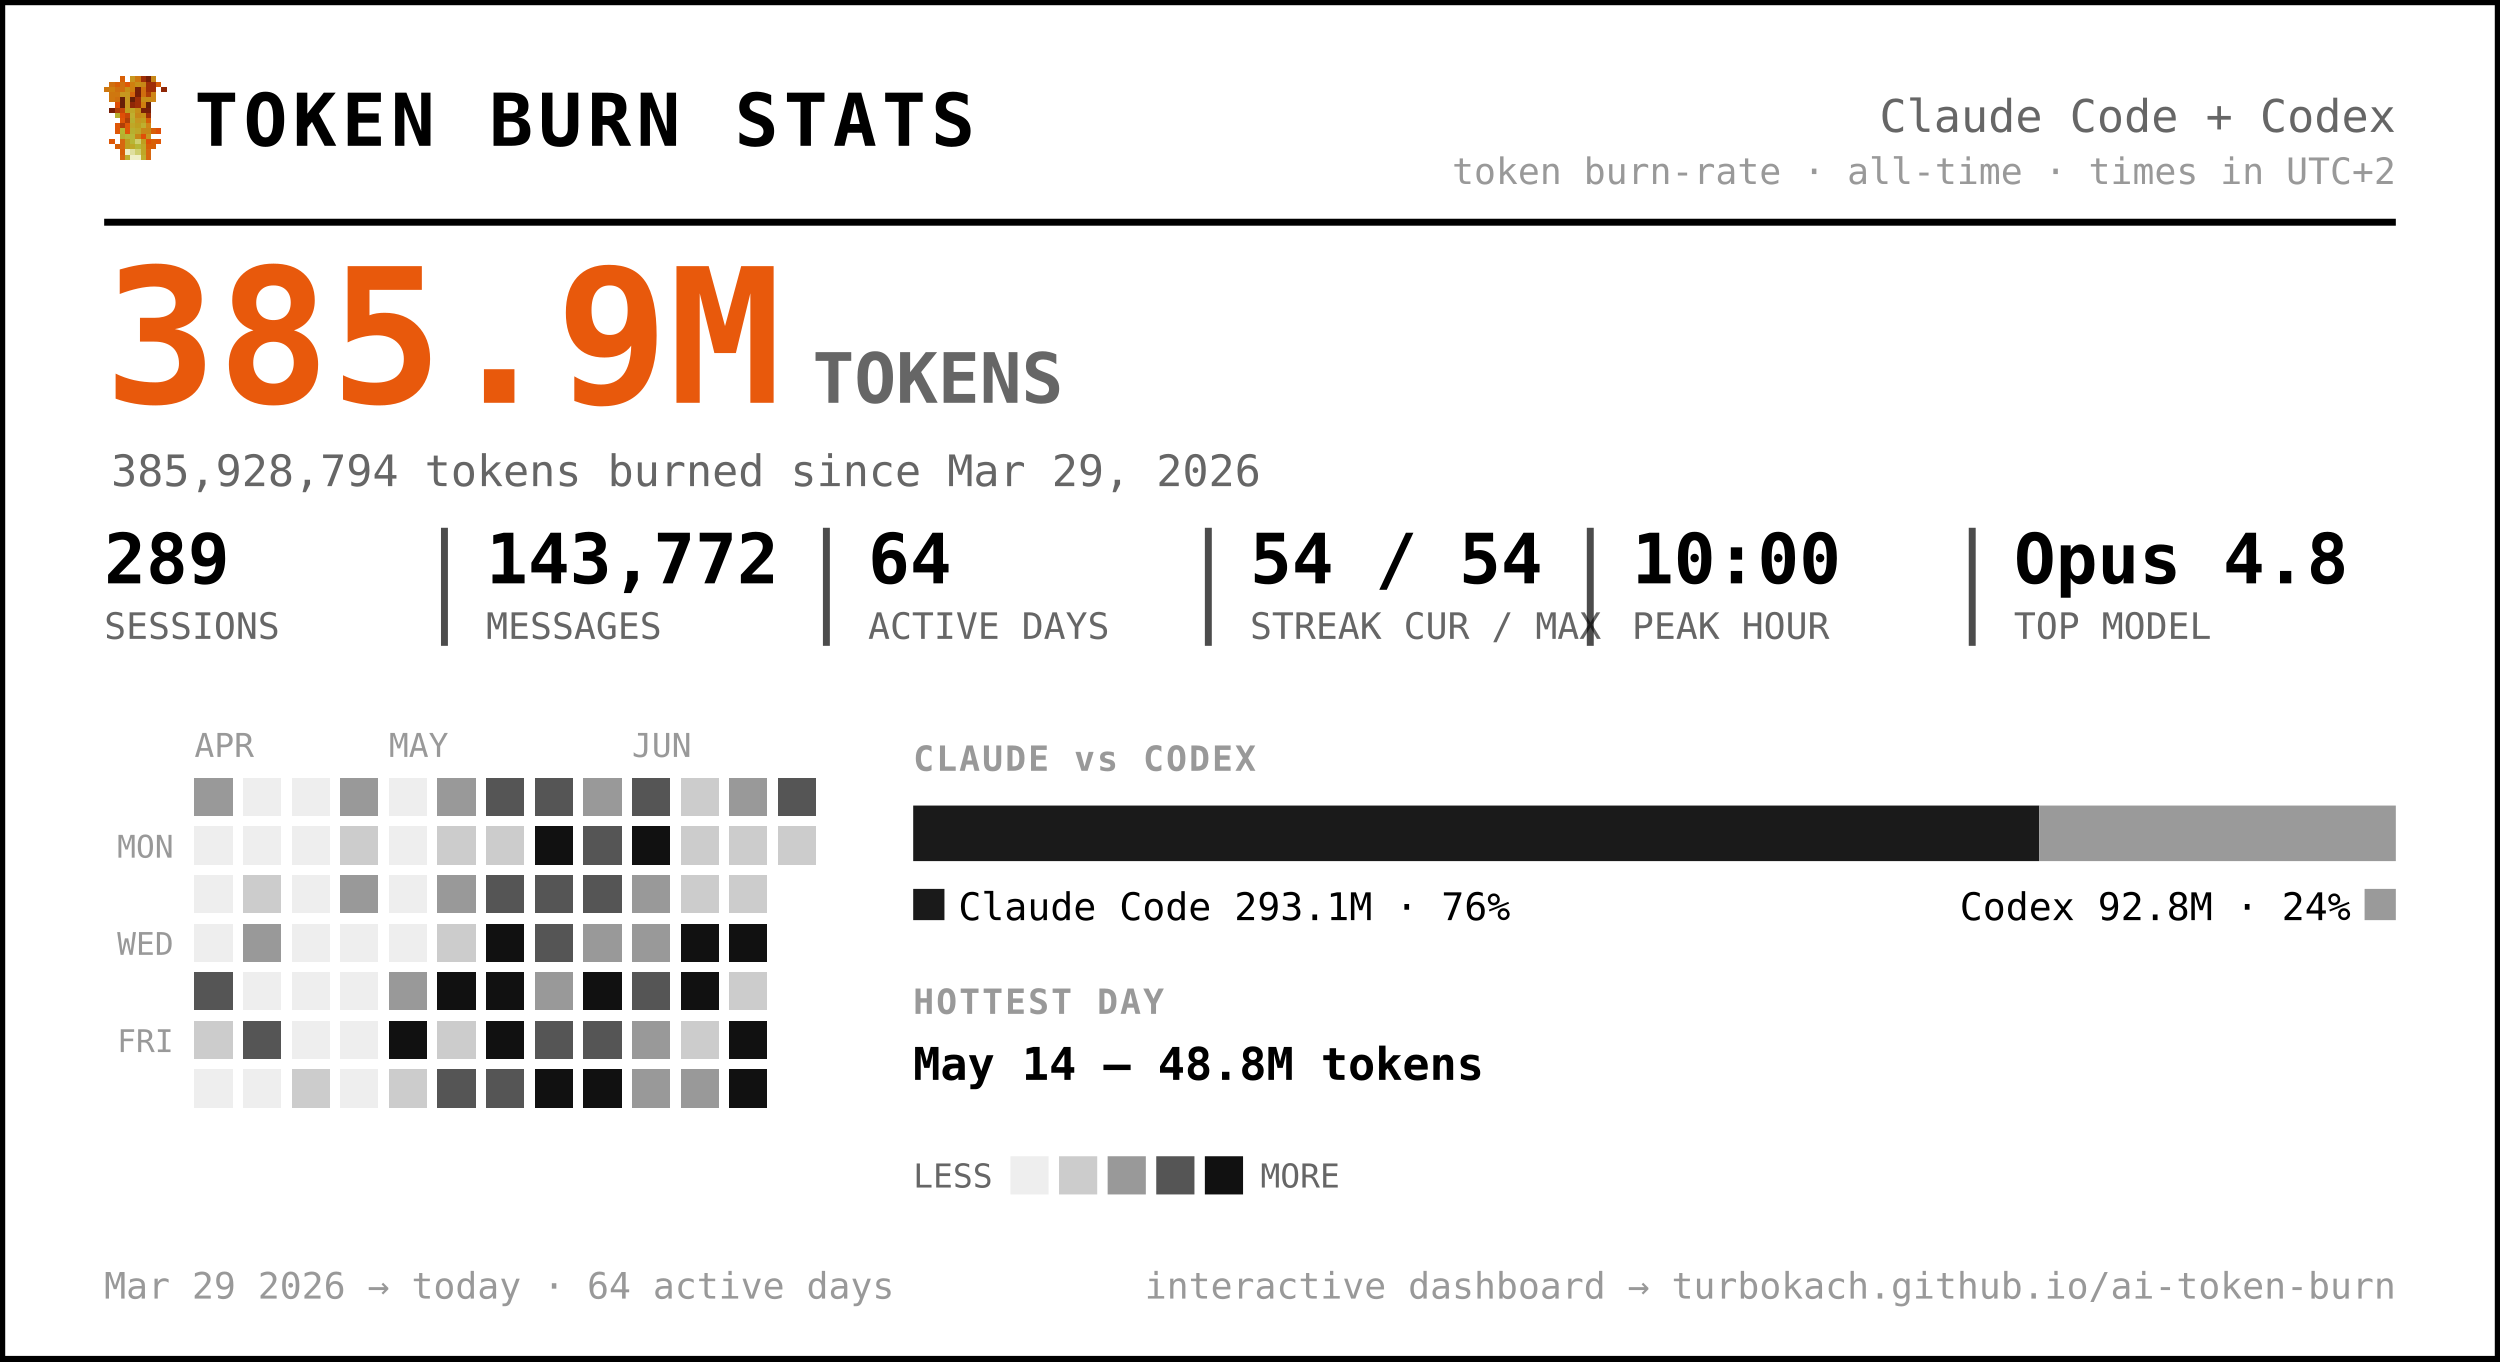
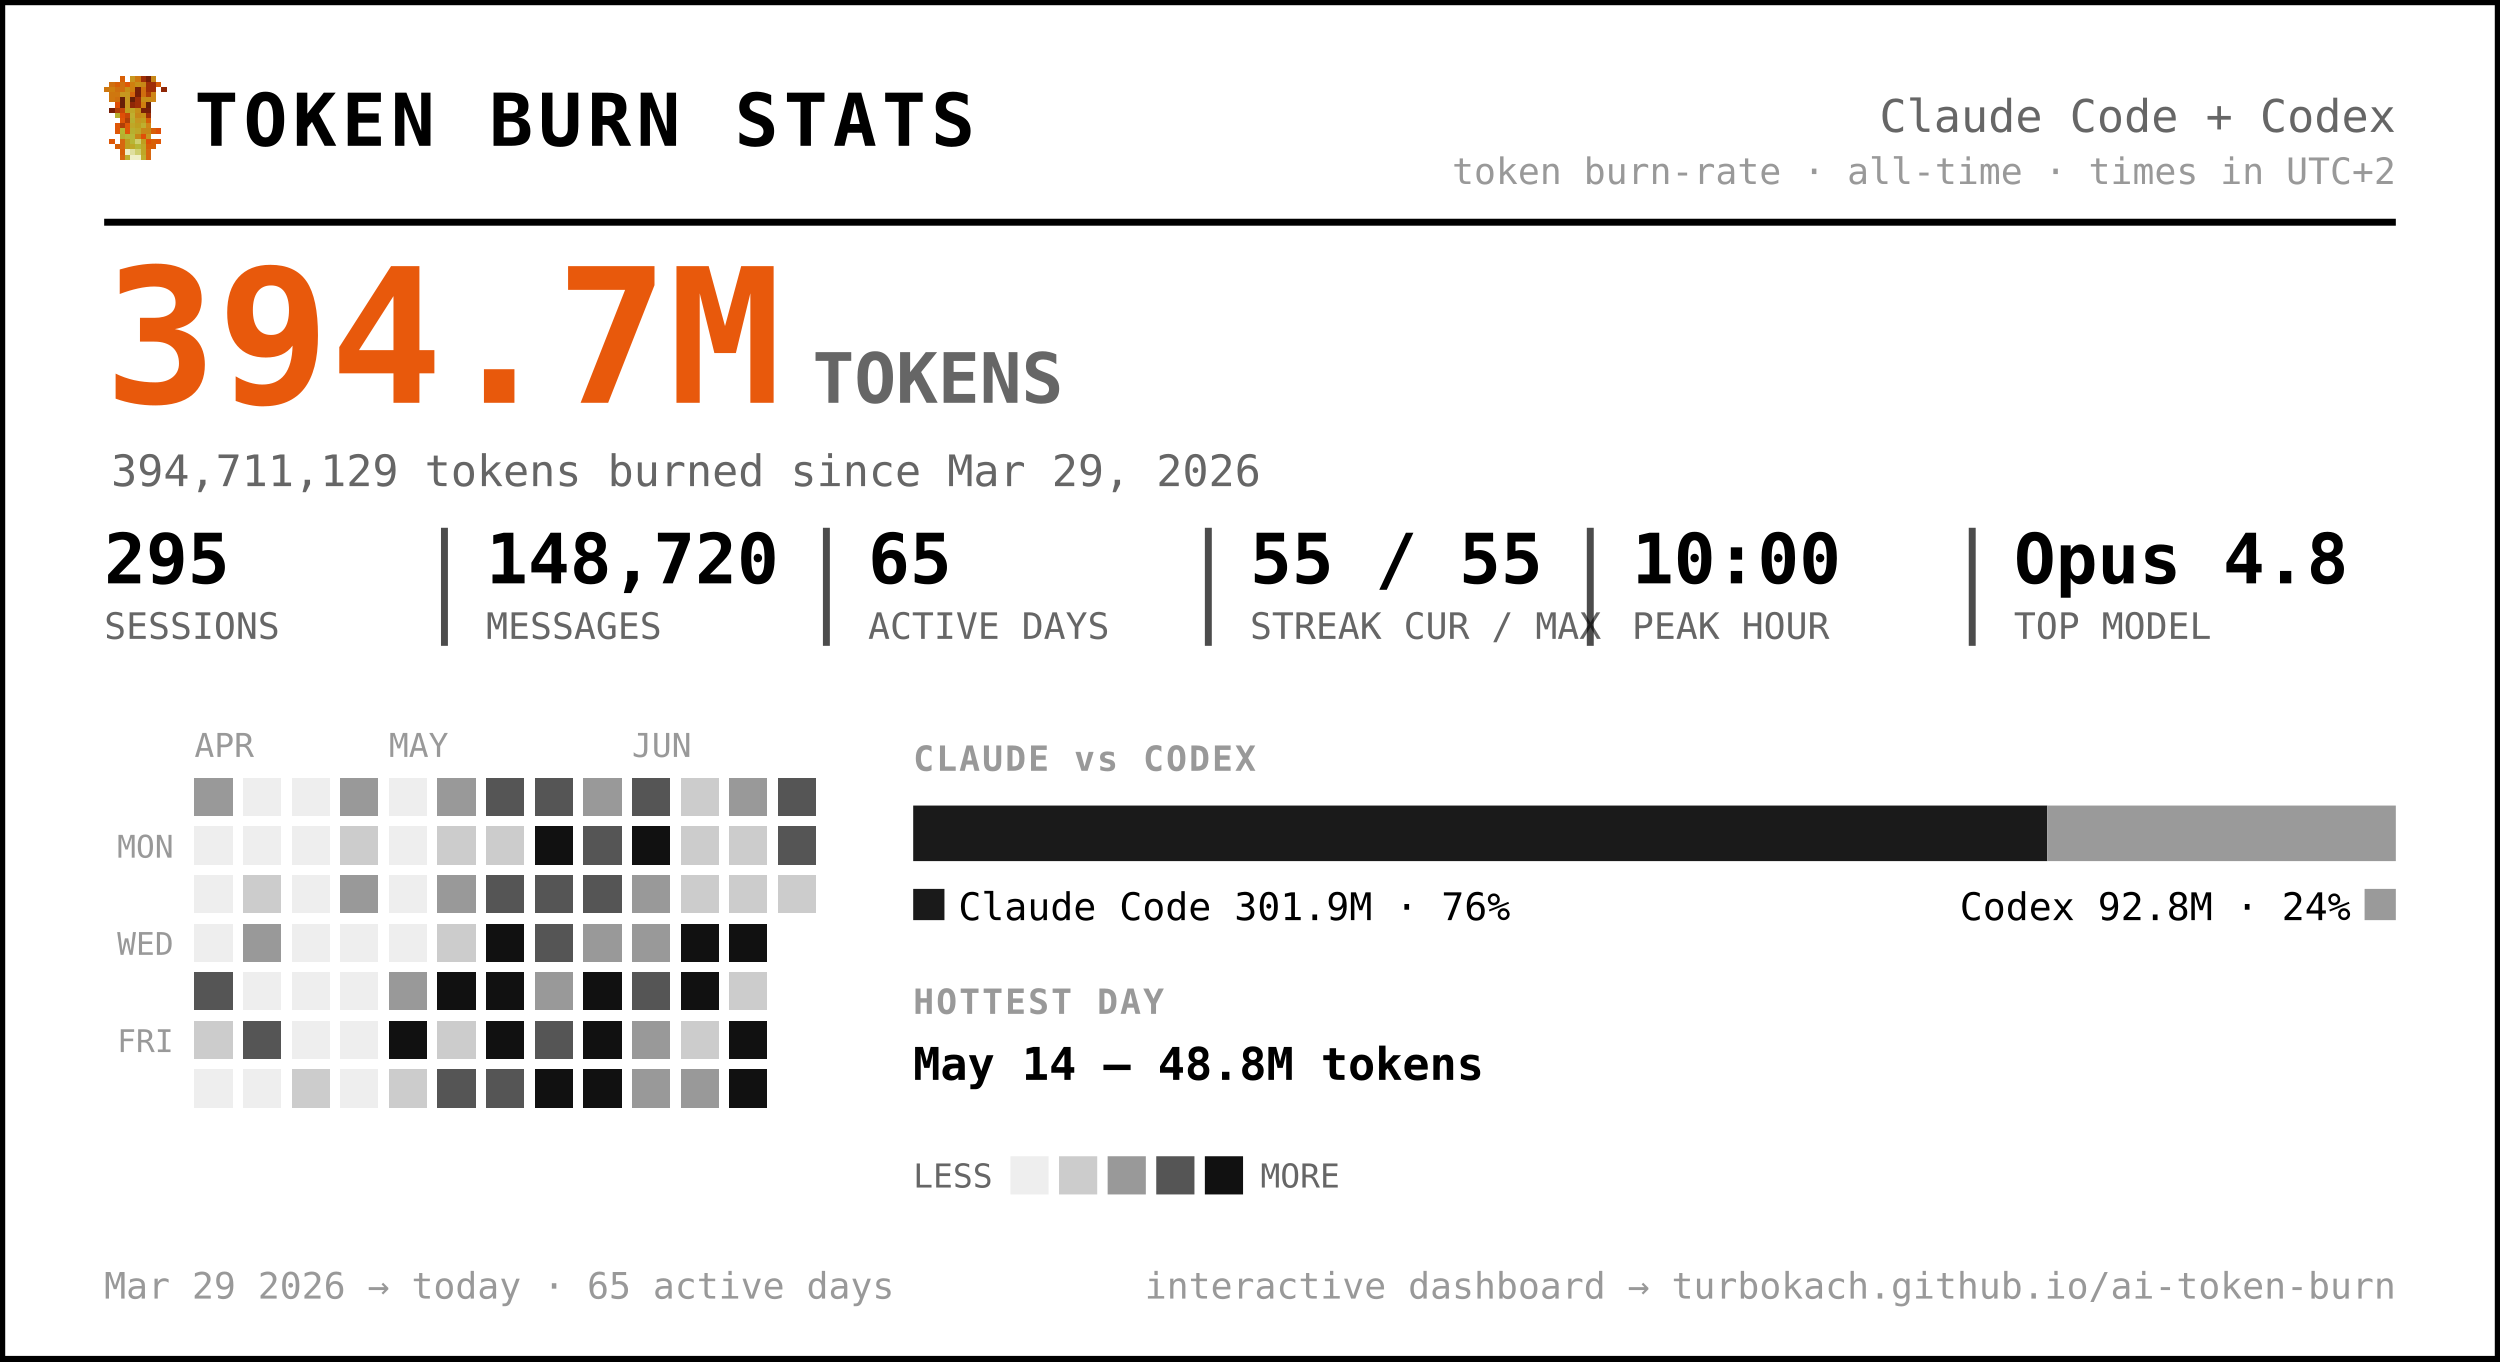
<svg xmlns="http://www.w3.org/2000/svg" width="720" height="392" viewBox="0 0 720 392" font-family="ui-monospace, 'SF Mono', 'Cascadia Code', Menlo, Consolas, monospace" role="img" aria-label="Token burn — Claude Code + Codex">
  <rect x="0.5" y="0.5" width="719" height="391" rx="0" fill="#ffffff" stroke="#000000" stroke-width="2" />
  <g transform="translate(30,22) scale(1.5)" shape-rendering="crispEdges">
    <rect x="3" y="0" width="1" height="1" fill="#d75f07" />
    <rect x="5" y="0" width="1" height="1" fill="#c7971f" />
    <rect x="6" y="0" width="1" height="1" fill="#cf770f" />
    <rect x="7" y="0" width="1" height="1" fill="#9f2f07" />
    <rect x="8" y="0" width="1" height="1" fill="#771f07" />
    <rect x="9" y="0" width="1" height="1" fill="#c78717" />
    <rect x="1" y="1" width="1" height="1" fill="#cf6f0f" />
    <rect x="2" y="1" width="1" height="1" fill="#d75f07" />
    <rect x="3" y="1" width="1" height="1" fill="#cf6f0f" />
    <rect x="4" y="1" width="1" height="1" fill="#df5707" />
    <rect x="5" y="1" width="1" height="1" fill="#cf7f0f" />
    <rect x="6" y="1" width="1" height="1" fill="#c78f17" />
    <rect x="7" y="1" width="1" height="1" fill="#c78717" />
    <rect x="8" y="1" width="1" height="1" fill="#9f2f07" />
    <rect x="9" y="1" width="1" height="1" fill="#9f2f07" />
    <rect x="10" y="1" width="1" height="1" fill="#d75f07" />
    <rect x="0" y="2" width="1" height="1" fill="#cf770f" />
    <rect x="1" y="2" width="1" height="1" fill="#cf7f0f" />
    <rect x="2" y="2" width="1" height="1" fill="#cf6f0f" />
    <rect x="3" y="2" width="1" height="1" fill="#cf6f0f" />
    <rect x="4" y="2" width="1" height="1" fill="#c78f17" />
    <rect x="5" y="2" width="1" height="1" fill="#cf7f0f" />
    <rect x="6" y="2" width="1" height="1" fill="#771f07" />
    <rect x="7" y="2" width="1" height="1" fill="#cf6f0f" />
    <rect x="8" y="2" width="1" height="1" fill="#9f2f07" />
    <rect x="9" y="2" width="1" height="1" fill="#9f2f07" />
    <rect x="11" y="2" width="1" height="1" fill="#8f2707" />
    <rect x="1" y="3" width="1" height="1" fill="#cf770f" />
    <rect x="2" y="3" width="1" height="1" fill="#cf770f" />
    <rect x="3" y="3" width="1" height="1" fill="#c7971f" />
    <rect x="4" y="3" width="1" height="1" fill="#c7971f" />
    <rect x="5" y="3" width="1" height="1" fill="#d7670f" />
    <rect x="6" y="3" width="1" height="1" fill="#771f07" />
    <rect x="7" y="3" width="1" height="1" fill="#cf6f0f" />
    <rect x="8" y="3" width="1" height="1" fill="#af3f07" />
    <rect x="9" y="3" width="1" height="1" fill="#cf8717" />
    <rect x="1" y="4" width="1" height="1" fill="#cf770f" />
    <rect x="2" y="4" width="1" height="1" fill="#cf6f0f" />
    <rect x="3" y="4" width="1" height="1" fill="#671f07" />
    <rect x="4" y="4" width="1" height="1" fill="#c7971f" />
    <rect x="5" y="4" width="1" height="1" fill="#671f07" />
    <rect x="6" y="4" width="1" height="1" fill="#9f2f07" />
    <rect x="7" y="4" width="1" height="1" fill="#c78f17" />
    <rect x="8" y="4" width="1" height="1" fill="#c78f17" />
    <rect x="9" y="4" width="1" height="1" fill="#cf8717" />
    <rect x="2" y="5" width="1" height="1" fill="#df4f07" />
    <rect x="3" y="5" width="1" height="1" fill="#671f07" />
    <rect x="4" y="5" width="1" height="1" fill="#c7971f" />
    <rect x="5" y="5" width="1" height="1" fill="#8f2707" />
    <rect x="6" y="5" width="1" height="1" fill="#9f2f07" />
    <rect x="7" y="5" width="1" height="1" fill="#cf7f0f" />
    <rect x="8" y="5" width="1" height="1" fill="#671f07" />
    <rect x="1" y="6" width="1" height="1" fill="#771f07" />
    <rect x="2" y="6" width="1" height="1" fill="#af3f07" />
    <rect x="3" y="6" width="1" height="1" fill="#c74707" />
    <rect x="4" y="6" width="1" height="1" fill="#bf9f1f" />
    <rect x="5" y="6" width="1" height="1" fill="#bfa727" />
    <rect x="6" y="6" width="1" height="1" fill="#c78f17" />
    <rect x="7" y="6" width="1" height="1" fill="#771f07" />
    <rect x="8" y="6" width="1" height="1" fill="#771f07" />
    <rect x="2" y="7" width="1" height="1" fill="#b7af2f" />
    <rect x="3" y="7" width="1" height="1" fill="#df4f07" />
    <rect x="4" y="7" width="1" height="1" fill="#c74707" />
    <rect x="5" y="7" width="1" height="1" fill="#bfaf2f" />
    <rect x="6" y="7" width="1" height="1" fill="#c78717" />
    <rect x="7" y="7" width="1" height="1" fill="#c78f17" />
    <rect x="8" y="7" width="1" height="1" fill="#9f2f07" />
    <rect x="3" y="8" width="1" height="1" fill="#df5707" />
    <rect x="4" y="8" width="1" height="1" fill="#af3f07" />
    <rect x="5" y="8" width="1" height="1" fill="#b7af2f" />
    <rect x="6" y="8" width="1" height="1" fill="#c7971f" />
    <rect x="7" y="8" width="1" height="1" fill="#bf9f1f" />
    <rect x="8" y="8" width="1" height="1" fill="#d75f07" />
    <rect x="2" y="9" width="1" height="1" fill="#df5707" />
    <rect x="3" y="9" width="1" height="1" fill="#af3f07" />
    <rect x="4" y="9" width="1" height="1" fill="#df5707" />
    <rect x="5" y="9" width="1" height="1" fill="#bfa727" />
    <rect x="6" y="9" width="1" height="1" fill="#bf9f1f" />
    <rect x="7" y="9" width="1" height="1" fill="#bfaf2f" />
    <rect x="8" y="9" width="1" height="1" fill="#cf8717" />
    <rect x="2" y="10" width="1" height="1" fill="#df5707" />
    <rect x="3" y="10" width="1" height="1" fill="#b7b72f" />
    <rect x="4" y="10" width="1" height="1" fill="#df5707" />
    <rect x="5" y="10" width="1" height="1" fill="#b7af2f" />
    <rect x="6" y="10" width="1" height="1" fill="#bfa727" />
    <rect x="7" y="10" width="1" height="1" fill="#c78717" />
    <rect x="8" y="10" width="1" height="1" fill="#c78717" />
    <rect x="9" y="10" width="1" height="1" fill="#d75f07" />
    <rect x="10" y="10" width="1" height="1" fill="#df4f07" />
    <rect x="3" y="11" width="1" height="1" fill="#b7af2f" />
    <rect x="4" y="11" width="1" height="1" fill="#b7b737" />
    <rect x="5" y="11" width="1" height="1" fill="#b7b737" />
    <rect x="6" y="11" width="1" height="1" fill="#c78717" />
    <rect x="7" y="11" width="1" height="1" fill="#df4f07" />
    <rect x="8" y="11" width="1" height="1" fill="#c7971f" />
    <rect x="1" y="12" width="1" height="1" fill="#df5707" />
    <rect x="3" y="12" width="1" height="1" fill="#d7670f" />
    <rect x="4" y="12" width="1" height="1" fill="#bf9f1f" />
    <rect x="5" y="12" width="1" height="1" fill="#b7b737" />
    <rect x="6" y="12" width="1" height="1" fill="#cfcf6f" />
    <rect x="7" y="12" width="1" height="1" fill="#bf9f1f" />
    <rect x="8" y="12" width="1" height="1" fill="#df4f07" />
    <rect x="9" y="12" width="1" height="1" fill="#d75f07" />
    <rect x="10" y="12" width="1" height="1" fill="#df5707" />
    <rect x="2" y="13" width="1" height="1" fill="#d75f07" />
    <rect x="3" y="13" width="1" height="1" fill="#d7670f" />
    <rect x="4" y="13" width="1" height="1" fill="#bf9f1f" />
    <rect x="5" y="13" width="1" height="1" fill="#bfa727" />
    <rect x="6" y="13" width="1" height="1" fill="#b7b737" />
    <rect x="7" y="13" width="1" height="1" fill="#bfa727" />
    <rect x="8" y="13" width="1" height="1" fill="#d75f07" />
    <rect x="9" y="13" width="1" height="1" fill="#d75f07" />
    <rect x="3" y="14" width="1" height="1" fill="#d75f07" />
    <rect x="4" y="14" width="1" height="1" fill="#efefc7" />
    <rect x="5" y="14" width="1" height="1" fill="#dfdf9f" />
    <rect x="6" y="14" width="1" height="1" fill="#cfcf6f" />
    <rect x="7" y="14" width="1" height="1" fill="#bfa727" />
    <rect x="8" y="14" width="1" height="1" fill="#d7670f" />
    <rect x="3" y="15" width="1" height="1" fill="#d7670f" />
    <rect x="4" y="15" width="1" height="1" fill="#bfaf2f" />
    <rect x="5" y="15" width="1" height="1" fill="#efefc7" />
    <rect x="6" y="15" width="1" height="1" fill="#efefc7" />
    <rect x="7" y="15" width="1" height="1" fill="#bfaf2f" />
    <rect x="8" y="15" width="1" height="1" fill="#d7670f" />
  </g>
  <text x="56.0" y="42.0" font-size="21" fill="#000000" font-weight="800" letter-spacing="1.5">TOKEN BURN STATS</text>
  <text x="690.0" y="38.0" font-size="13" fill="#666666" text-anchor="end">Claude Code + Codex</text>
  <text x="690.0" y="53.0" font-size="10.5" fill="#999999" text-anchor="end">token burn-rate · all-time · times in UTC+2</text>
  <line x1="30" y1="64" x2="690" y2="64" stroke="#000000" stroke-width="2" />
-   <text x="30.0" y="116.0" font-size="54" fill="#e8590c" font-weight="800">385.9M</text>
+   <text x="30.0" y="116.0" font-size="54" fill="#e8590c" font-weight="800">394.7M</text>
  <text x="234.0" y="116.0" font-size="20" fill="#666666" font-weight="600">TOKENS</text>
-   <text x="32.0" y="140.0" font-size="12.5" fill="#666666">385,928,794 tokens burned since Mar 29, 2026</text>
-   <text x="30.0" y="168.0" font-size="20" fill="#000000" font-weight="700">289</text>
+   <text x="32.0" y="140.0" font-size="12.5" fill="#666666">394,711,129 tokens burned since Mar 29, 2026</text>
+   <text x="30.0" y="168.0" font-size="20" fill="#000000" font-weight="700">295</text>
  <text x="30.0" y="184.0" font-size="10.5" fill="#666666">SESSIONS</text>
-   <text x="140.0" y="168.0" font-size="20" fill="#000000" font-weight="700">143,772</text>
+   <text x="140.0" y="168.0" font-size="20" fill="#000000" font-weight="700">148,720</text>
  <text x="140.0" y="184.0" font-size="10.5" fill="#666666">MESSAGES</text>
  <line x1="128.0" y1="152" x2="128.0" y2="186" stroke="#000000" stroke-width="2" opacity="0.7" />
-   <text x="250.0" y="168.0" font-size="20" fill="#000000" font-weight="700">64</text>
+   <text x="250.0" y="168.0" font-size="20" fill="#000000" font-weight="700">65</text>
  <text x="250.0" y="184.0" font-size="10.5" fill="#666666">ACTIVE DAYS</text>
  <line x1="238.0" y1="152" x2="238.0" y2="186" stroke="#000000" stroke-width="2" opacity="0.7" />
-   <text x="360.0" y="168.0" font-size="20" fill="#000000" font-weight="700">54 / 54</text>
+   <text x="360.0" y="168.0" font-size="20" fill="#000000" font-weight="700">55 / 55</text>
  <text x="360.0" y="184.0" font-size="10.5" fill="#666666">STREAK CUR / MAX</text>
  <line x1="348.0" y1="152" x2="348.0" y2="186" stroke="#000000" stroke-width="2" opacity="0.7" />
  <text x="470.0" y="168.0" font-size="20" fill="#000000" font-weight="700">10:00</text>
  <text x="470.0" y="184.0" font-size="10.5" fill="#666666">PEAK HOUR</text>
  <line x1="458.0" y1="152" x2="458.0" y2="186" stroke="#000000" stroke-width="2" opacity="0.7" />
  <text x="580.0" y="168.0" font-size="20" fill="#000000" font-weight="700">Opus 4.8</text>
  <text x="580.0" y="184.0" font-size="10.5" fill="#666666">TOP MODEL</text>
  <line x1="568.0" y1="152" x2="568.0" y2="186" stroke="#000000" stroke-width="2" opacity="0.7" />
  <text x="56.0" y="218.0" font-size="9.5" fill="#999999">APR</text>
  <text x="112.0" y="218.0" font-size="9.5" fill="#999999">MAY</text>
  <text x="182.0" y="218.0" font-size="9.5" fill="#999999">JUN</text>
  <text x="50.0" y="247.0" font-size="9" fill="#999999" text-anchor="end">MON</text>
  <text x="50.0" y="275.0" font-size="9" fill="#999999" text-anchor="end">WED</text>
  <text x="50.0" y="303.0" font-size="9" fill="#999999" text-anchor="end">FRI</text>
  <g shape-rendering="crispEdges">
    <rect x="126" y="238" width="11" height="11" rx="0" fill="#cccccc" />
    <rect x="126" y="252" width="11" height="11" rx="0" fill="#999999" />
    <rect x="126" y="266" width="11" height="11" rx="0" fill="#cccccc" />
    <rect x="126" y="280" width="11" height="11" rx="0" fill="#111111" />
    <rect x="126" y="294" width="11" height="11" rx="0" fill="#cccccc" />
    <rect x="126" y="308" width="11" height="11" rx="0" fill="#555555" />
    <rect x="140" y="224" width="11" height="11" rx="0" fill="#555555" />
    <rect x="140" y="238" width="11" height="11" rx="0" fill="#cccccc" />
    <rect x="140" y="252" width="11" height="11" rx="0" fill="#555555" />
    <rect x="140" y="266" width="11" height="11" rx="0" fill="#111111" />
    <rect x="140" y="280" width="11" height="11" rx="0" fill="#111111" />
    <rect x="140" y="294" width="11" height="11" rx="0" fill="#111111" />
    <rect x="140" y="308" width="11" height="11" rx="0" fill="#555555" />
    <rect x="154" y="224" width="11" height="11" rx="0" fill="#555555" />
    <rect x="154" y="238" width="11" height="11" rx="0" fill="#111111" />
    <rect x="154" y="252" width="11" height="11" rx="0" fill="#555555" />
    <rect x="154" y="266" width="11" height="11" rx="0" fill="#555555" />
    <rect x="154" y="280" width="11" height="11" rx="0" fill="#999999" />
    <rect x="154" y="294" width="11" height="11" rx="0" fill="#555555" />
    <rect x="154" y="308" width="11" height="11" rx="0" fill="#111111" />
    <rect x="168" y="224" width="11" height="11" rx="0" fill="#999999" />
    <rect x="168" y="238" width="11" height="11" rx="0" fill="#555555" />
    <rect x="168" y="252" width="11" height="11" rx="0" fill="#555555" />
    <rect x="168" y="266" width="11" height="11" rx="0" fill="#999999" />
    <rect x="168" y="280" width="11" height="11" rx="0" fill="#111111" />
-     <rect x="168" y="294" width="11" height="11" rx="0" fill="#555555" />
+     <rect x="168" y="294" width="11" height="11" rx="0" fill="#111111" />
    <rect x="168" y="308" width="11" height="11" rx="0" fill="#111111" />
    <rect x="182" y="224" width="11" height="11" rx="0" fill="#555555" />
    <rect x="182" y="238" width="11" height="11" rx="0" fill="#111111" />
    <rect x="182" y="252" width="11" height="11" rx="0" fill="#999999" />
    <rect x="182" y="266" width="11" height="11" rx="0" fill="#999999" />
    <rect x="182" y="280" width="11" height="11" rx="0" fill="#555555" />
    <rect x="182" y="294" width="11" height="11" rx="0" fill="#999999" />
    <rect x="182" y="308" width="11" height="11" rx="0" fill="#999999" />
    <rect x="196" y="224" width="11" height="11" rx="0" fill="#cccccc" />
    <rect x="196" y="238" width="11" height="11" rx="0" fill="#cccccc" />
    <rect x="196" y="252" width="11" height="11" rx="0" fill="#cccccc" />
    <rect x="196" y="266" width="11" height="11" rx="0" fill="#111111" />
    <rect x="196" y="280" width="11" height="11" rx="0" fill="#111111" />
    <rect x="196" y="294" width="11" height="11" rx="0" fill="#cccccc" />
    <rect x="196" y="308" width="11" height="11" rx="0" fill="#999999" />
    <rect x="210" y="224" width="11" height="11" rx="0" fill="#999999" />
    <rect x="210" y="238" width="11" height="11" rx="0" fill="#cccccc" />
    <rect x="210" y="252" width="11" height="11" rx="0" fill="#cccccc" />
    <rect x="210" y="266" width="11" height="11" rx="0" fill="#111111" />
    <rect x="210" y="280" width="11" height="11" rx="0" fill="#cccccc" />
    <rect x="210" y="294" width="11" height="11" rx="0" fill="#111111" />
    <rect x="210" y="308" width="11" height="11" rx="0" fill="#111111" />
    <rect x="224" y="224" width="11" height="11" rx="0" fill="#555555" />
-     <rect x="224" y="238" width="11" height="11" rx="0" fill="#cccccc" />
+     <rect x="224" y="238" width="11" height="11" rx="0" fill="#555555" />
+     <rect x="224" y="252" width="11" height="11" rx="0" fill="#cccccc" />
    <rect x="56" y="224" width="11" height="11" rx="0" fill="#999999" />
    <rect x="56" y="280" width="11" height="11" rx="0" fill="#555555" />
    <rect x="56" y="294" width="11" height="11" rx="0" fill="#cccccc" />
    <rect x="70" y="252" width="11" height="11" rx="0" fill="#cccccc" />
    <rect x="70" y="266" width="11" height="11" rx="0" fill="#999999" />
    <rect x="70" y="294" width="11" height="11" rx="0" fill="#555555" />
    <rect x="84" y="308" width="11" height="11" rx="0" fill="#cccccc" />
    <rect x="98" y="224" width="11" height="11" rx="0" fill="#999999" />
    <rect x="98" y="238" width="11" height="11" rx="0" fill="#cccccc" />
    <rect x="98" y="252" width="11" height="11" rx="0" fill="#999999" />
    <rect x="112" y="280" width="11" height="11" rx="0" fill="#999999" />
    <rect x="112" y="294" width="11" height="11" rx="0" fill="#111111" />
    <rect x="112" y="308" width="11" height="11" rx="0" fill="#cccccc" />
    <rect x="126" y="224" width="11" height="11" rx="0" fill="#999999" />
    <rect x="56" y="238" width="11" height="11" rx="0" fill="#eeeeee" />
    <rect x="56" y="252" width="11" height="11" rx="0" fill="#eeeeee" />
    <rect x="56" y="266" width="11" height="11" rx="0" fill="#eeeeee" />
    <rect x="56" y="308" width="11" height="11" rx="0" fill="#eeeeee" />
    <rect x="70" y="224" width="11" height="11" rx="0" fill="#eeeeee" />
    <rect x="70" y="238" width="11" height="11" rx="0" fill="#eeeeee" />
    <rect x="70" y="280" width="11" height="11" rx="0" fill="#eeeeee" />
    <rect x="70" y="308" width="11" height="11" rx="0" fill="#eeeeee" />
    <rect x="84" y="224" width="11" height="11" rx="0" fill="#eeeeee" />
    <rect x="84" y="238" width="11" height="11" rx="0" fill="#eeeeee" />
    <rect x="84" y="252" width="11" height="11" rx="0" fill="#eeeeee" />
    <rect x="84" y="266" width="11" height="11" rx="0" fill="#eeeeee" />
    <rect x="84" y="280" width="11" height="11" rx="0" fill="#eeeeee" />
    <rect x="84" y="294" width="11" height="11" rx="0" fill="#eeeeee" />
    <rect x="98" y="266" width="11" height="11" rx="0" fill="#eeeeee" />
    <rect x="98" y="280" width="11" height="11" rx="0" fill="#eeeeee" />
    <rect x="98" y="294" width="11" height="11" rx="0" fill="#eeeeee" />
    <rect x="98" y="308" width="11" height="11" rx="0" fill="#eeeeee" />
    <rect x="112" y="224" width="11" height="11" rx="0" fill="#eeeeee" />
    <rect x="112" y="238" width="11" height="11" rx="0" fill="#eeeeee" />
    <rect x="112" y="252" width="11" height="11" rx="0" fill="#eeeeee" />
    <rect x="112" y="266" width="11" height="11" rx="0" fill="#eeeeee" />
  </g>
  <text x="263.0" y="222.0" font-size="10" fill="#999999" font-weight="700" letter-spacing="0.6">CLAUDE vs CODEX</text>
-   <path d="M263.00,232 H587.32 L587.32,232 V248.00 L587.32,248.00 H263.00 L263.00,248.00 V232.00 L263.00,232.00 Z" fill="#1a1a1a" />
-   <path d="M587.32,232 H690.00 L690.00,232 V248.00 L690.00,248.00 H587.32 L587.32,248.00 V232.00 L587.32,232.00 Z" fill="#9a9a9a" />
+   <path d="M263.00,232 H589.61 L589.61,232 V248.00 L589.61,248.00 H263.00 L263.00,248.00 V232.00 L263.00,232.00 Z" fill="#1a1a1a" />
+   <path d="M589.61,232 H690.00 L690.00,232 V248.00 L690.00,248.00 H589.61 L589.61,248.00 V232.00 L589.61,232.00 Z" fill="#9a9a9a" />
  <rect x="263" y="256" width="9" height="9" rx="0" fill="#1a1a1a" />
-   <text x="276.0" y="265.0" font-size="11" fill="#000000">Claude Code  293.1M · 76%</text>
+   <text x="276.0" y="265.0" font-size="11" fill="#000000">Claude Code  301.9M · 76%</text>
  <rect x="681.0" y="256" width="9" height="9" rx="0" fill="#9a9a9a" />
  <text x="677.0" y="265.0" font-size="11" fill="#000000" text-anchor="end">Codex  92.8M · 24%</text>
  <text x="263.0" y="292.0" font-size="10" fill="#999999" font-weight="700" letter-spacing="0.6">HOTTEST DAY</text>
  <text x="263.0" y="311.0" font-size="13" fill="#000000" font-weight="600">May 14 — 48.8M tokens</text>
  <text x="263.0" y="342.0" font-size="9.5" fill="#666666">LESS</text>
  <rect x="291" y="333" width="11" height="11" rx="0" fill="#eeeeee" />
  <rect x="305" y="333" width="11" height="11" rx="0" fill="#cccccc" />
  <rect x="319" y="333" width="11" height="11" rx="0" fill="#999999" />
  <rect x="333" y="333" width="11" height="11" rx="0" fill="#555555" />
  <rect x="347" y="333" width="11" height="11" rx="0" fill="#111111" />
  <text x="363.0" y="342.0" font-size="9.5" fill="#666666">MORE</text>
-   <text x="30.0" y="374.0" font-size="10.5" fill="#999999">Mar 29 2026 → today  ·  64 active days</text>
+   <text x="30.0" y="374.0" font-size="10.5" fill="#999999">Mar 29 2026 → today  ·  65 active days</text>
  <text x="690.0" y="374.0" font-size="10.5" fill="#999999" text-anchor="end">interactive dashboard → turbokach.github.io/ai-token-burn</text>
</svg>
